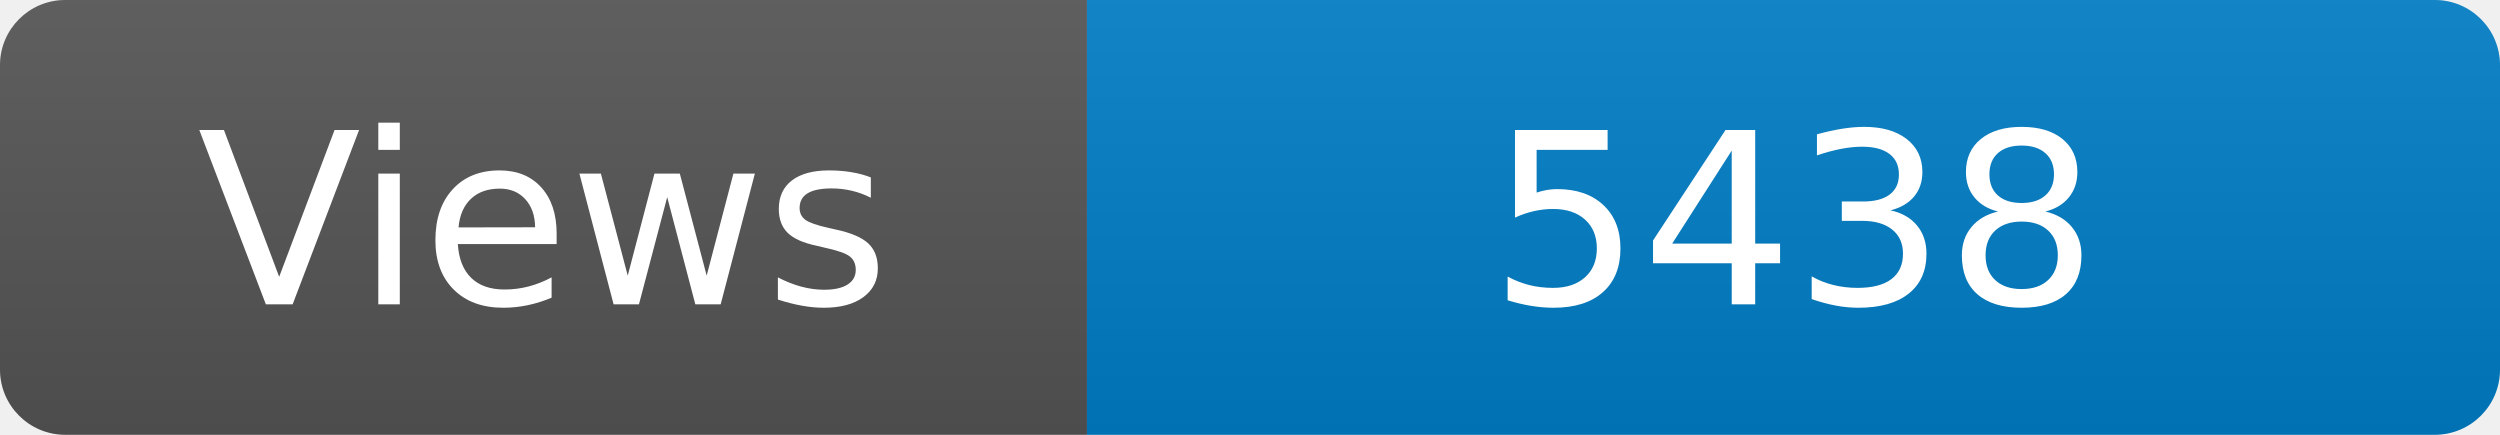
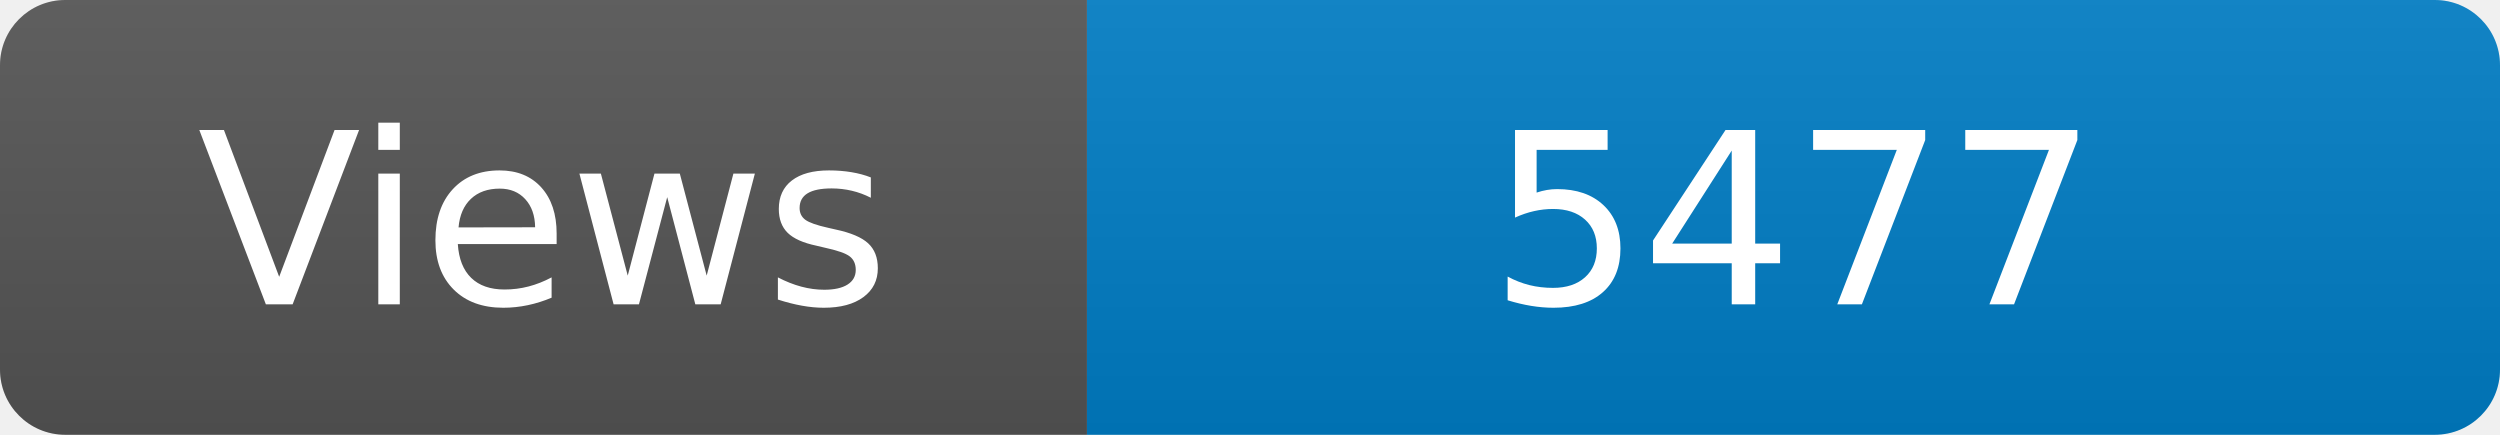
<svg xmlns="http://www.w3.org/2000/svg" width="115" height="20" role="img" aria-label="Maintained?: yes">
  <linearGradient id="s" x2="0" y2="100%">
    <stop offset="0" stop-color="#bbb" stop-opacity=".1" />
    <stop offset="1" stop-opacity=".1" />
  </linearGradient>
  <clipPath id="r">
    <rect width="115" height="20" rx="3" fill="#fff" />
  </clipPath>
  <g clip-path="url(#r)">
    <rect width="50" height="20" fill="#555" />
    <rect x="50" width="160" height="20" fill="#007ec6" />
    <rect width="115" height="20" fill="url(#s)" />
  </g>
  <g fill="#fff" text-anchor="middle" font-family="Verdana,Geneva,DejaVu Sans,sans-serif" font-size="110">
    <text x="250" y="140" transform="scale(.1)" fill="#fff">Views</text>
-     <text x="825" y="140" transform="scale(.1)" fill="#fff">5438</text>
+     <text x="825" y="140" transform="scale(.1)" fill="#fff">5477</text>
  </g>
</svg>
